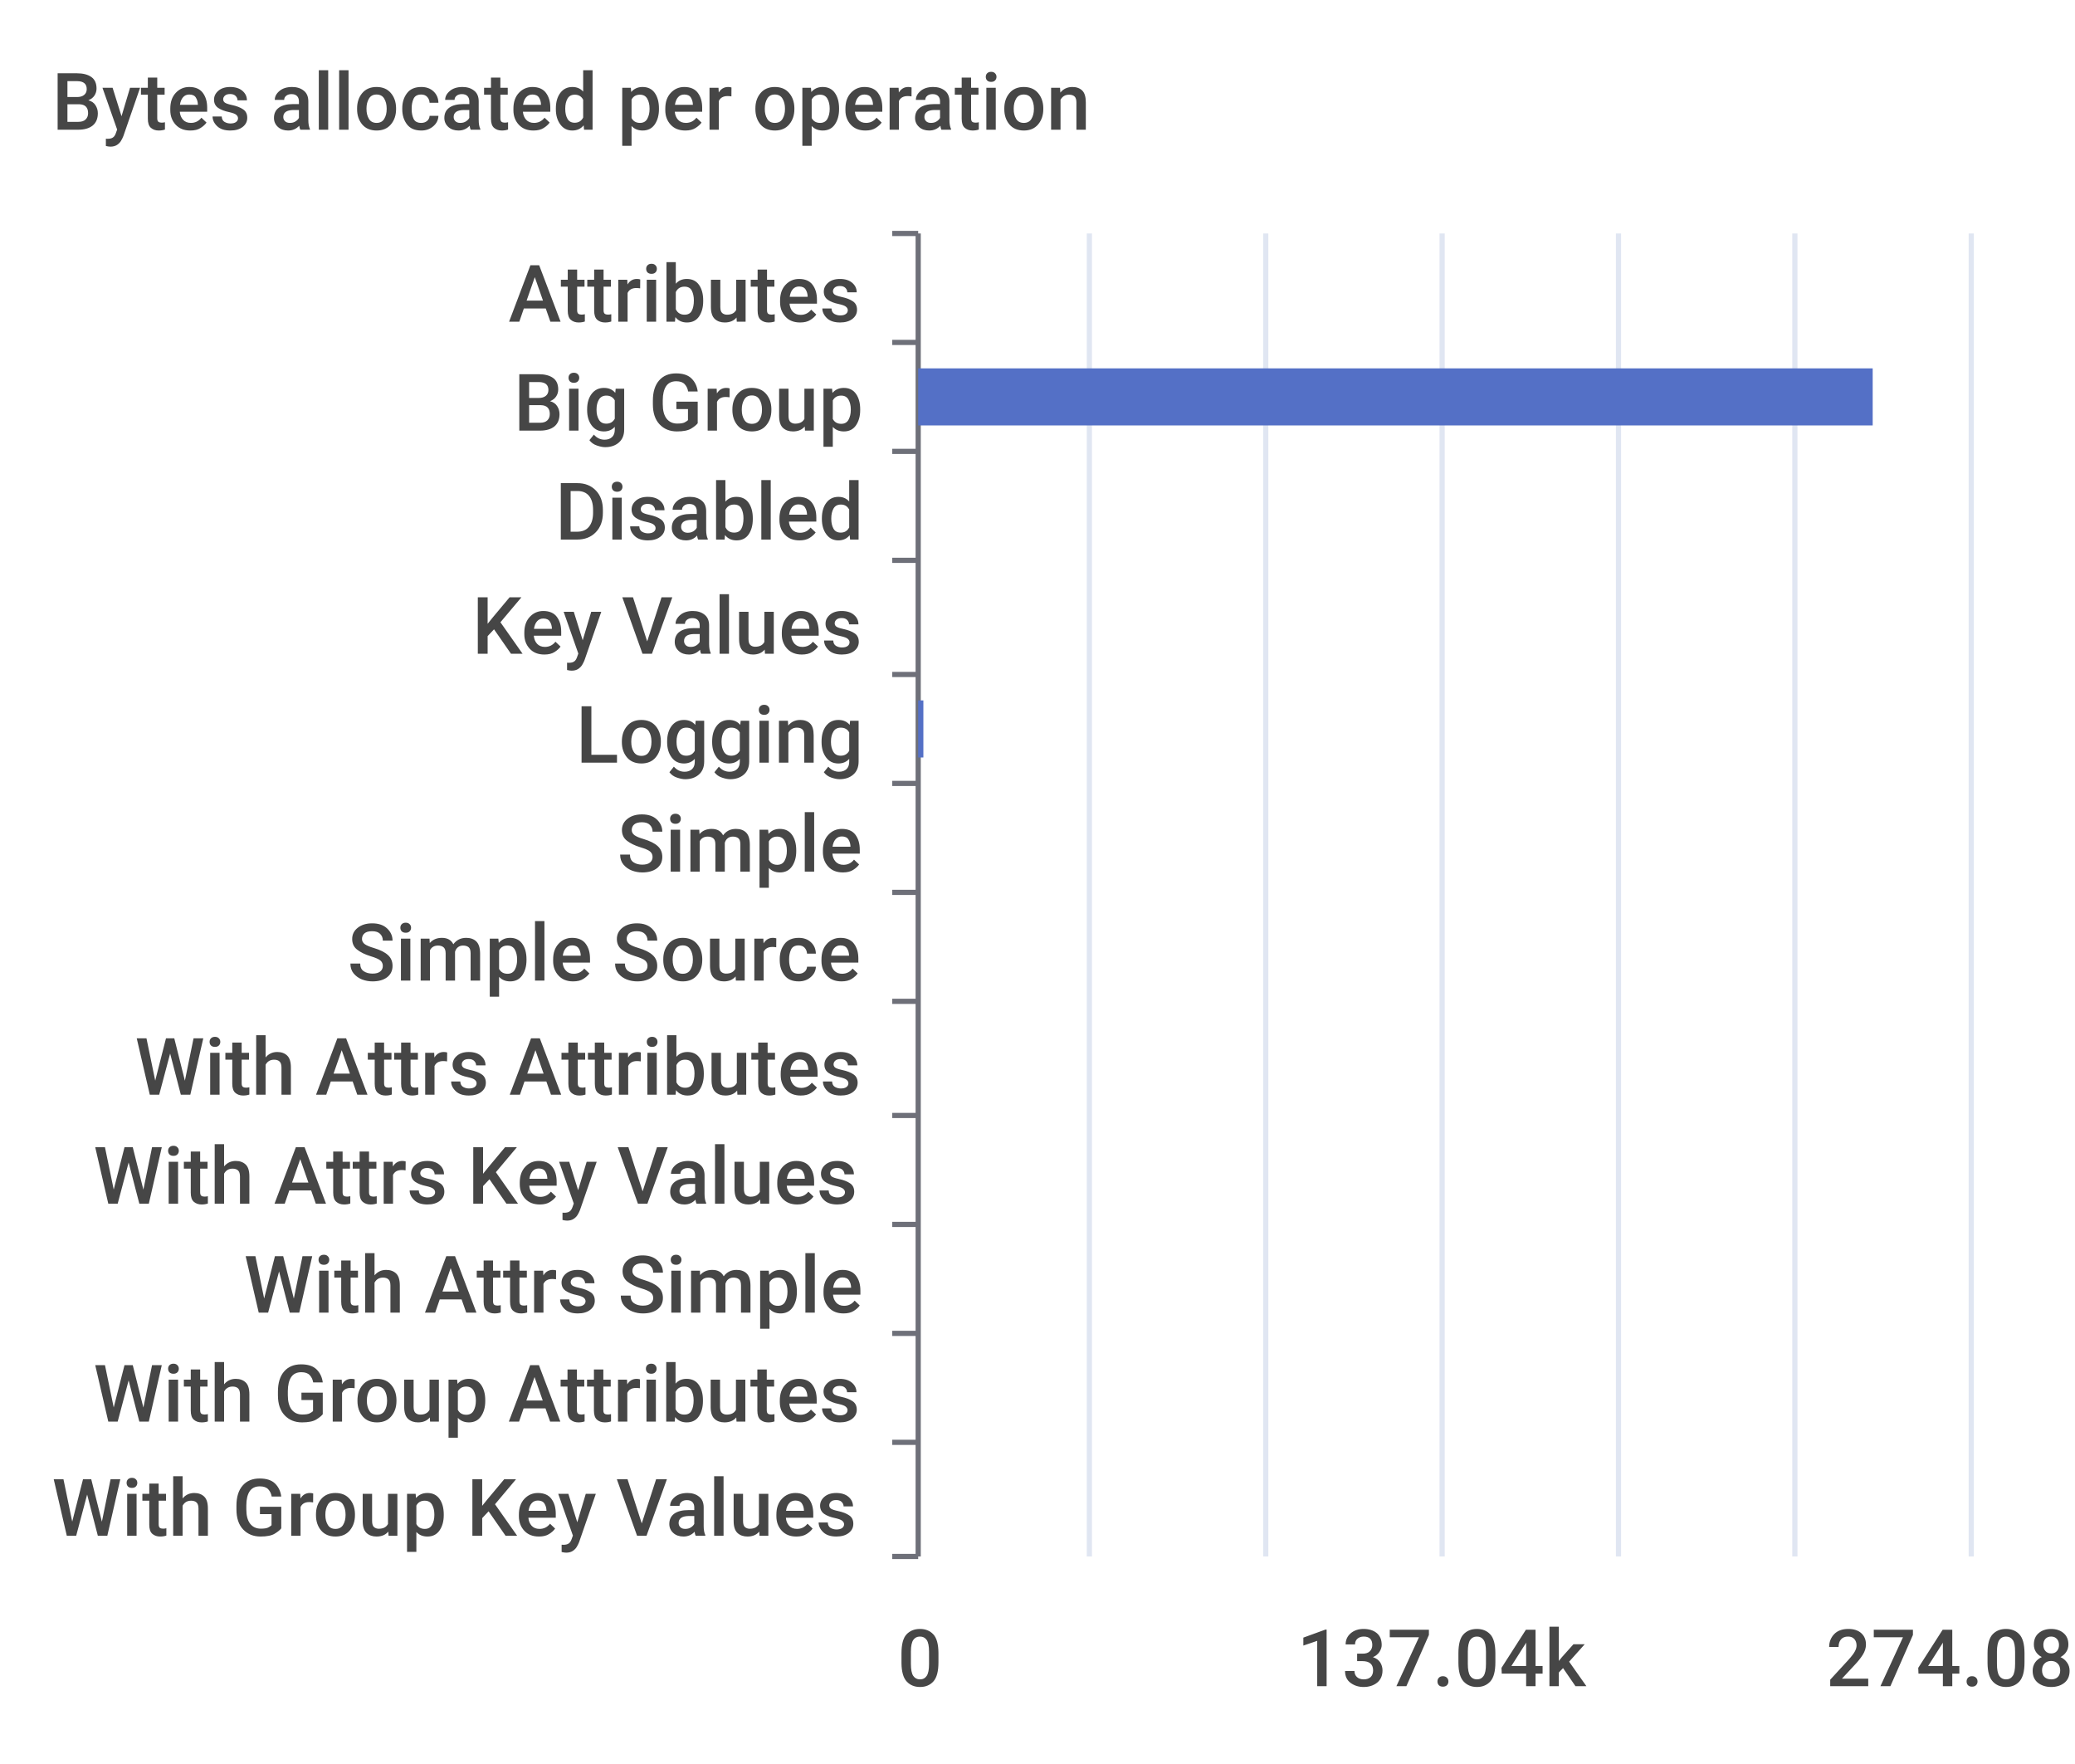
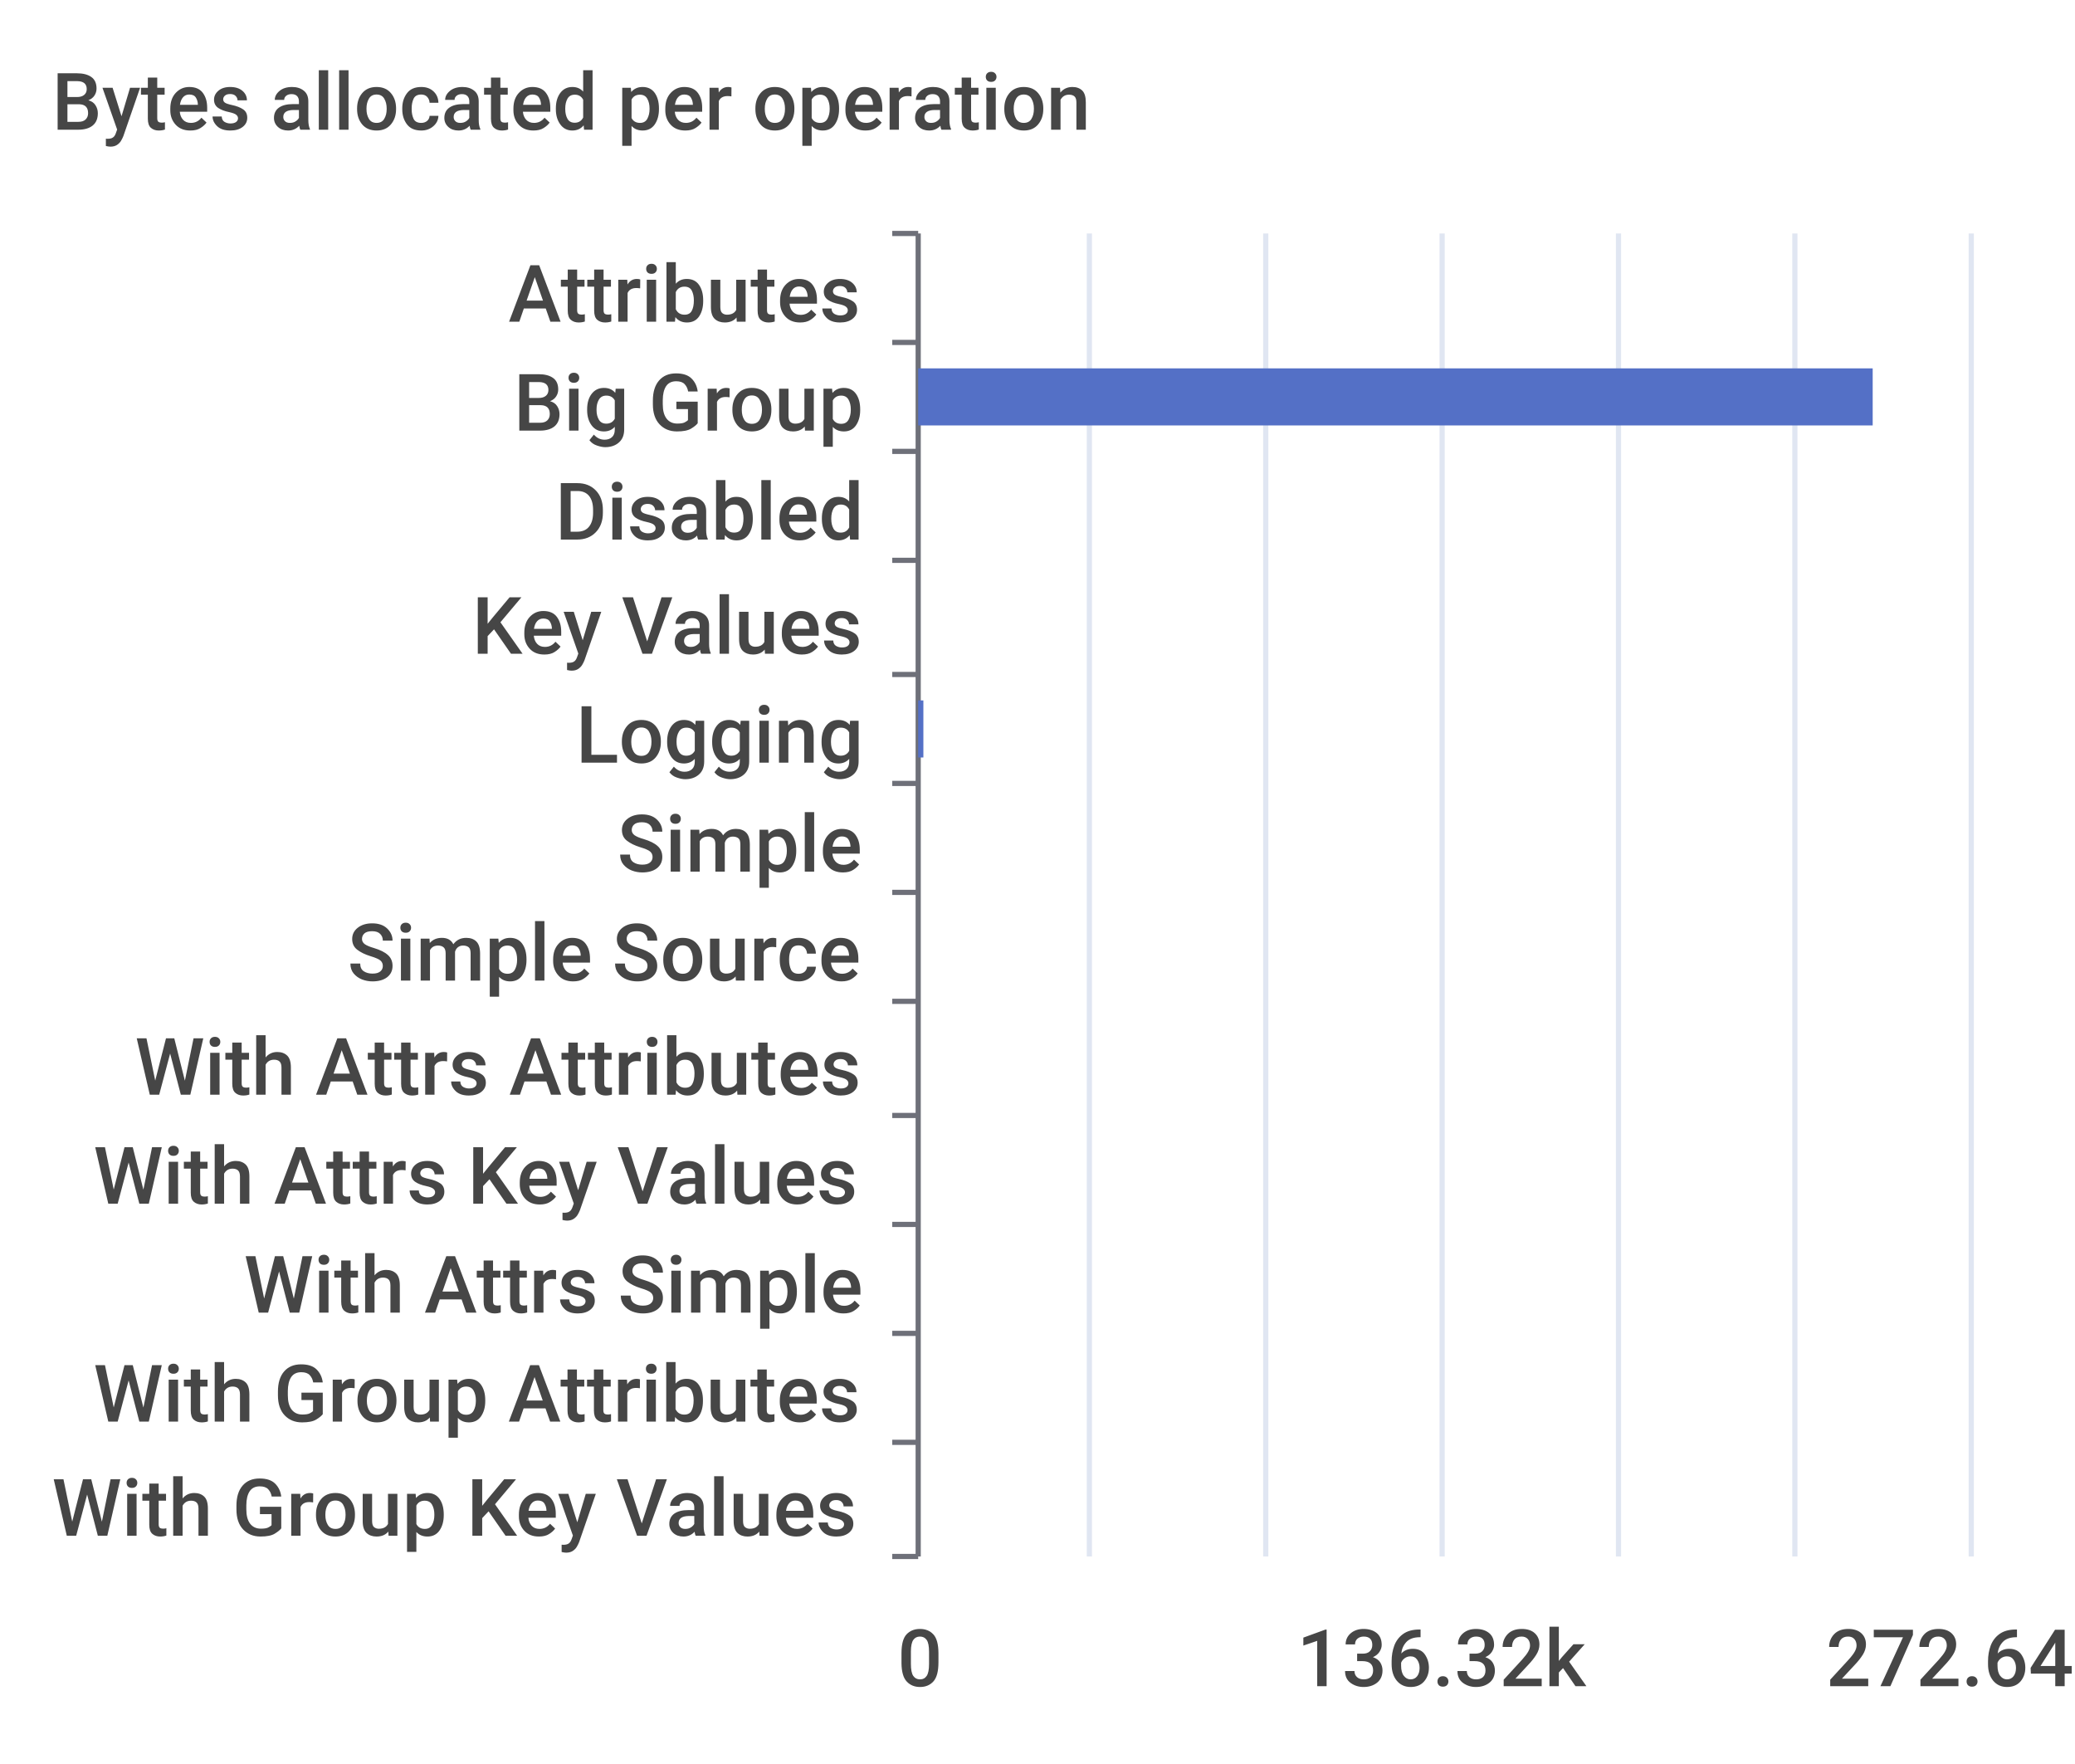
<svg xmlns="http://www.w3.org/2000/svg" width="400" height="340">\n<path d="M 0 0 L 400 0 L 400 340 L 0 340 L 0 0" style="stroke-width:0;stroke:none;fill:rgba(255,255,255,1.0)" />
  <text x="10" y="25" style="stroke-width:0;stroke:none;fill:rgba(70,70,70,1.0);font-size:15.3px;font-family:'Roboto Medium',sans-serif">Bytes allocated per operation</text>
  <path d="M 172 45 L 177 45" style="stroke-width:1;stroke:rgba(110,112,121,1.0);fill:none" />
  <path d="M 172 66 L 177 66" style="stroke-width:1;stroke:rgba(110,112,121,1.0);fill:none" />
  <path d="M 172 87 L 177 87" style="stroke-width:1;stroke:rgba(110,112,121,1.0);fill:none" />
  <path d="M 172 108 L 177 108" style="stroke-width:1;stroke:rgba(110,112,121,1.0);fill:none" />
  <path d="M 172 130 L 177 130" style="stroke-width:1;stroke:rgba(110,112,121,1.0);fill:none" />
  <path d="M 172 151 L 177 151" style="stroke-width:1;stroke:rgba(110,112,121,1.0);fill:none" />
  <path d="M 172 172 L 177 172" style="stroke-width:1;stroke:rgba(110,112,121,1.0);fill:none" />
  <path d="M 172 193 L 177 193" style="stroke-width:1;stroke:rgba(110,112,121,1.0);fill:none" />
  <path d="M 172 215 L 177 215" style="stroke-width:1;stroke:rgba(110,112,121,1.0);fill:none" />
  <path d="M 172 236 L 177 236" style="stroke-width:1;stroke:rgba(110,112,121,1.0);fill:none" />
  <path d="M 172 257 L 177 257" style="stroke-width:1;stroke:rgba(110,112,121,1.0);fill:none" />
  <path d="M 172 278 L 177 278" style="stroke-width:1;stroke:rgba(110,112,121,1.0);fill:none" />
  <path d="M 172 300 L 177 300" style="stroke-width:1;stroke:rgba(110,112,121,1.0);fill:none" />
  <path d="M 177 45 L 177 300" style="stroke-width:1;stroke:rgba(110,112,121,1.0);fill:none" />
  <text x="98" y="62" style="stroke-width:0;stroke:none;fill:rgba(70,70,70,1.0);font-size:15.3px;font-family:'Roboto Medium',sans-serif">Attributes</text>
  <text x="99" y="83" style="stroke-width:0;stroke:none;fill:rgba(70,70,70,1.0);font-size:15.3px;font-family:'Roboto Medium',sans-serif">Big Group</text>
  <text x="107" y="104" style="stroke-width:0;stroke:none;fill:rgba(70,70,70,1.0);font-size:15.3px;font-family:'Roboto Medium',sans-serif">Disabled</text>
  <text x="91" y="126" style="stroke-width:0;stroke:none;fill:rgba(70,70,70,1.0);font-size:15.3px;font-family:'Roboto Medium',sans-serif">Key Values</text>
  <text x="111" y="147" style="stroke-width:0;stroke:none;fill:rgba(70,70,70,1.0);font-size:15.3px;font-family:'Roboto Medium',sans-serif">Logging</text>
  <text x="119" y="168" style="stroke-width:0;stroke:none;fill:rgba(70,70,70,1.0);font-size:15.3px;font-family:'Roboto Medium',sans-serif">Simple</text>
  <text x="67" y="189" style="stroke-width:0;stroke:none;fill:rgba(70,70,70,1.0);font-size:15.3px;font-family:'Roboto Medium',sans-serif">Simple Source</text>
  <text x="26" y="211" style="stroke-width:0;stroke:none;fill:rgba(70,70,70,1.0);font-size:15.3px;font-family:'Roboto Medium',sans-serif">With Attrs Attributes</text>
  <text x="18" y="232" style="stroke-width:0;stroke:none;fill:rgba(70,70,70,1.0);font-size:15.3px;font-family:'Roboto Medium',sans-serif">With Attrs Key Values</text>
  <text x="47" y="253" style="stroke-width:0;stroke:none;fill:rgba(70,70,70,1.0);font-size:15.3px;font-family:'Roboto Medium',sans-serif">With Attrs Simple</text>
  <text x="18" y="274" style="stroke-width:0;stroke:none;fill:rgba(70,70,70,1.0);font-size:15.3px;font-family:'Roboto Medium',sans-serif">With Group Attributes</text>
  <text x="10" y="296" style="stroke-width:0;stroke:none;fill:rgba(70,70,70,1.0);font-size:15.3px;font-family:'Roboto Medium',sans-serif">With Group Key Values</text>
  <text x="173" y="325" style="stroke-width:0;stroke:none;fill:rgba(70,70,70,1.0);font-size:15.3px;font-family:'Roboto Medium',sans-serif">0</text>
-   <text x="250" y="325" style="stroke-width:0;stroke:none;fill:rgba(70,70,70,1.0);font-size:15.3px;font-family:'Roboto Medium',sans-serif">137.04k</text>
-   <text x="352" y="325" style="stroke-width:0;stroke:none;fill:rgba(70,70,70,1.0);font-size:15.3px;font-family:'Roboto Medium',sans-serif">274.08k</text>
+   <text x="250" y="325" style="stroke-width:0;stroke:none;fill:rgba(70,70,70,1.0);font-size:15.3px;font-family:'Roboto Medium',sans-serif">136.32k</text>
+   <text x="352" y="325" style="stroke-width:0;stroke:none;fill:rgba(70,70,70,1.0);font-size:15.3px;font-family:'Roboto Medium',sans-serif">272.64k</text>
  <path d="M 210 45 L 210 300" style="stroke-width:1;stroke:rgba(224,230,242,1.0);fill:none" />
  <path d="M 244 45 L 244 300" style="stroke-width:1;stroke:rgba(224,230,242,1.0);fill:none" />
  <path d="M 278 45 L 278 300" style="stroke-width:1;stroke:rgba(224,230,242,1.0);fill:none" />
  <path d="M 312 45 L 312 300" style="stroke-width:1;stroke:rgba(224,230,242,1.0);fill:none" />
  <path d="M 346 45 L 346 300" style="stroke-width:1;stroke:rgba(224,230,242,1.0);fill:none" />
  <path d="M 380 45 L 380 300" style="stroke-width:1;stroke:rgba(224,230,242,1.0);fill:none" />
  <path d="M 177 283 L 177 283 L 177 294 L 177 294 L 177 283" style="stroke-width:0;stroke:none;fill:rgba(84,112,198,1.0)" />
  <path d="M 177 262 L 177 262 L 177 273 L 177 273 L 177 262" style="stroke-width:0;stroke:none;fill:rgba(84,112,198,1.0)" />
  <path d="M 177 241 L 177 241 L 177 252 L 177 252 L 177 241" style="stroke-width:0;stroke:none;fill:rgba(84,112,198,1.0)" />
  <path d="M 177 220 L 177 220 L 177 231 L 177 231 L 177 220" style="stroke-width:0;stroke:none;fill:rgba(84,112,198,1.0)" />
  <path d="M 177 198 L 177 198 L 177 209 L 177 209 L 177 198" style="stroke-width:0;stroke:none;fill:rgba(84,112,198,1.0)" />
  <path d="M 177 177 L 177 177 L 177 188 L 177 188 L 177 177" style="stroke-width:0;stroke:none;fill:rgba(84,112,198,1.0)" />
  <path d="M 177 156 L 177 156 L 177 167 L 177 167 L 177 156" style="stroke-width:0;stroke:none;fill:rgba(84,112,198,1.0)" />
  <path d="M 177 135 L 178 135 L 178 146 L 177 146 L 177 135" style="stroke-width:0;stroke:none;fill:rgba(84,112,198,1.0)" />
  <path d="M 177 113 L 177 113 L 177 124 L 177 124 L 177 113" style="stroke-width:0;stroke:none;fill:rgba(84,112,198,1.0)" />
  <path d="M 177 92 L 177 92 L 177 103 L 177 103 L 177 92" style="stroke-width:0;stroke:none;fill:rgba(84,112,198,1.0)" />
  <path d="M 177 71 L 361 71 L 361 82 L 177 82 L 177 71" style="stroke-width:0;stroke:none;fill:rgba(84,112,198,1.0)" />
  <path d="M 177 50 L 177 50 L 177 61 L 177 61 L 177 50" style="stroke-width:0;stroke:none;fill:rgba(84,112,198,1.0)" />
</svg>
